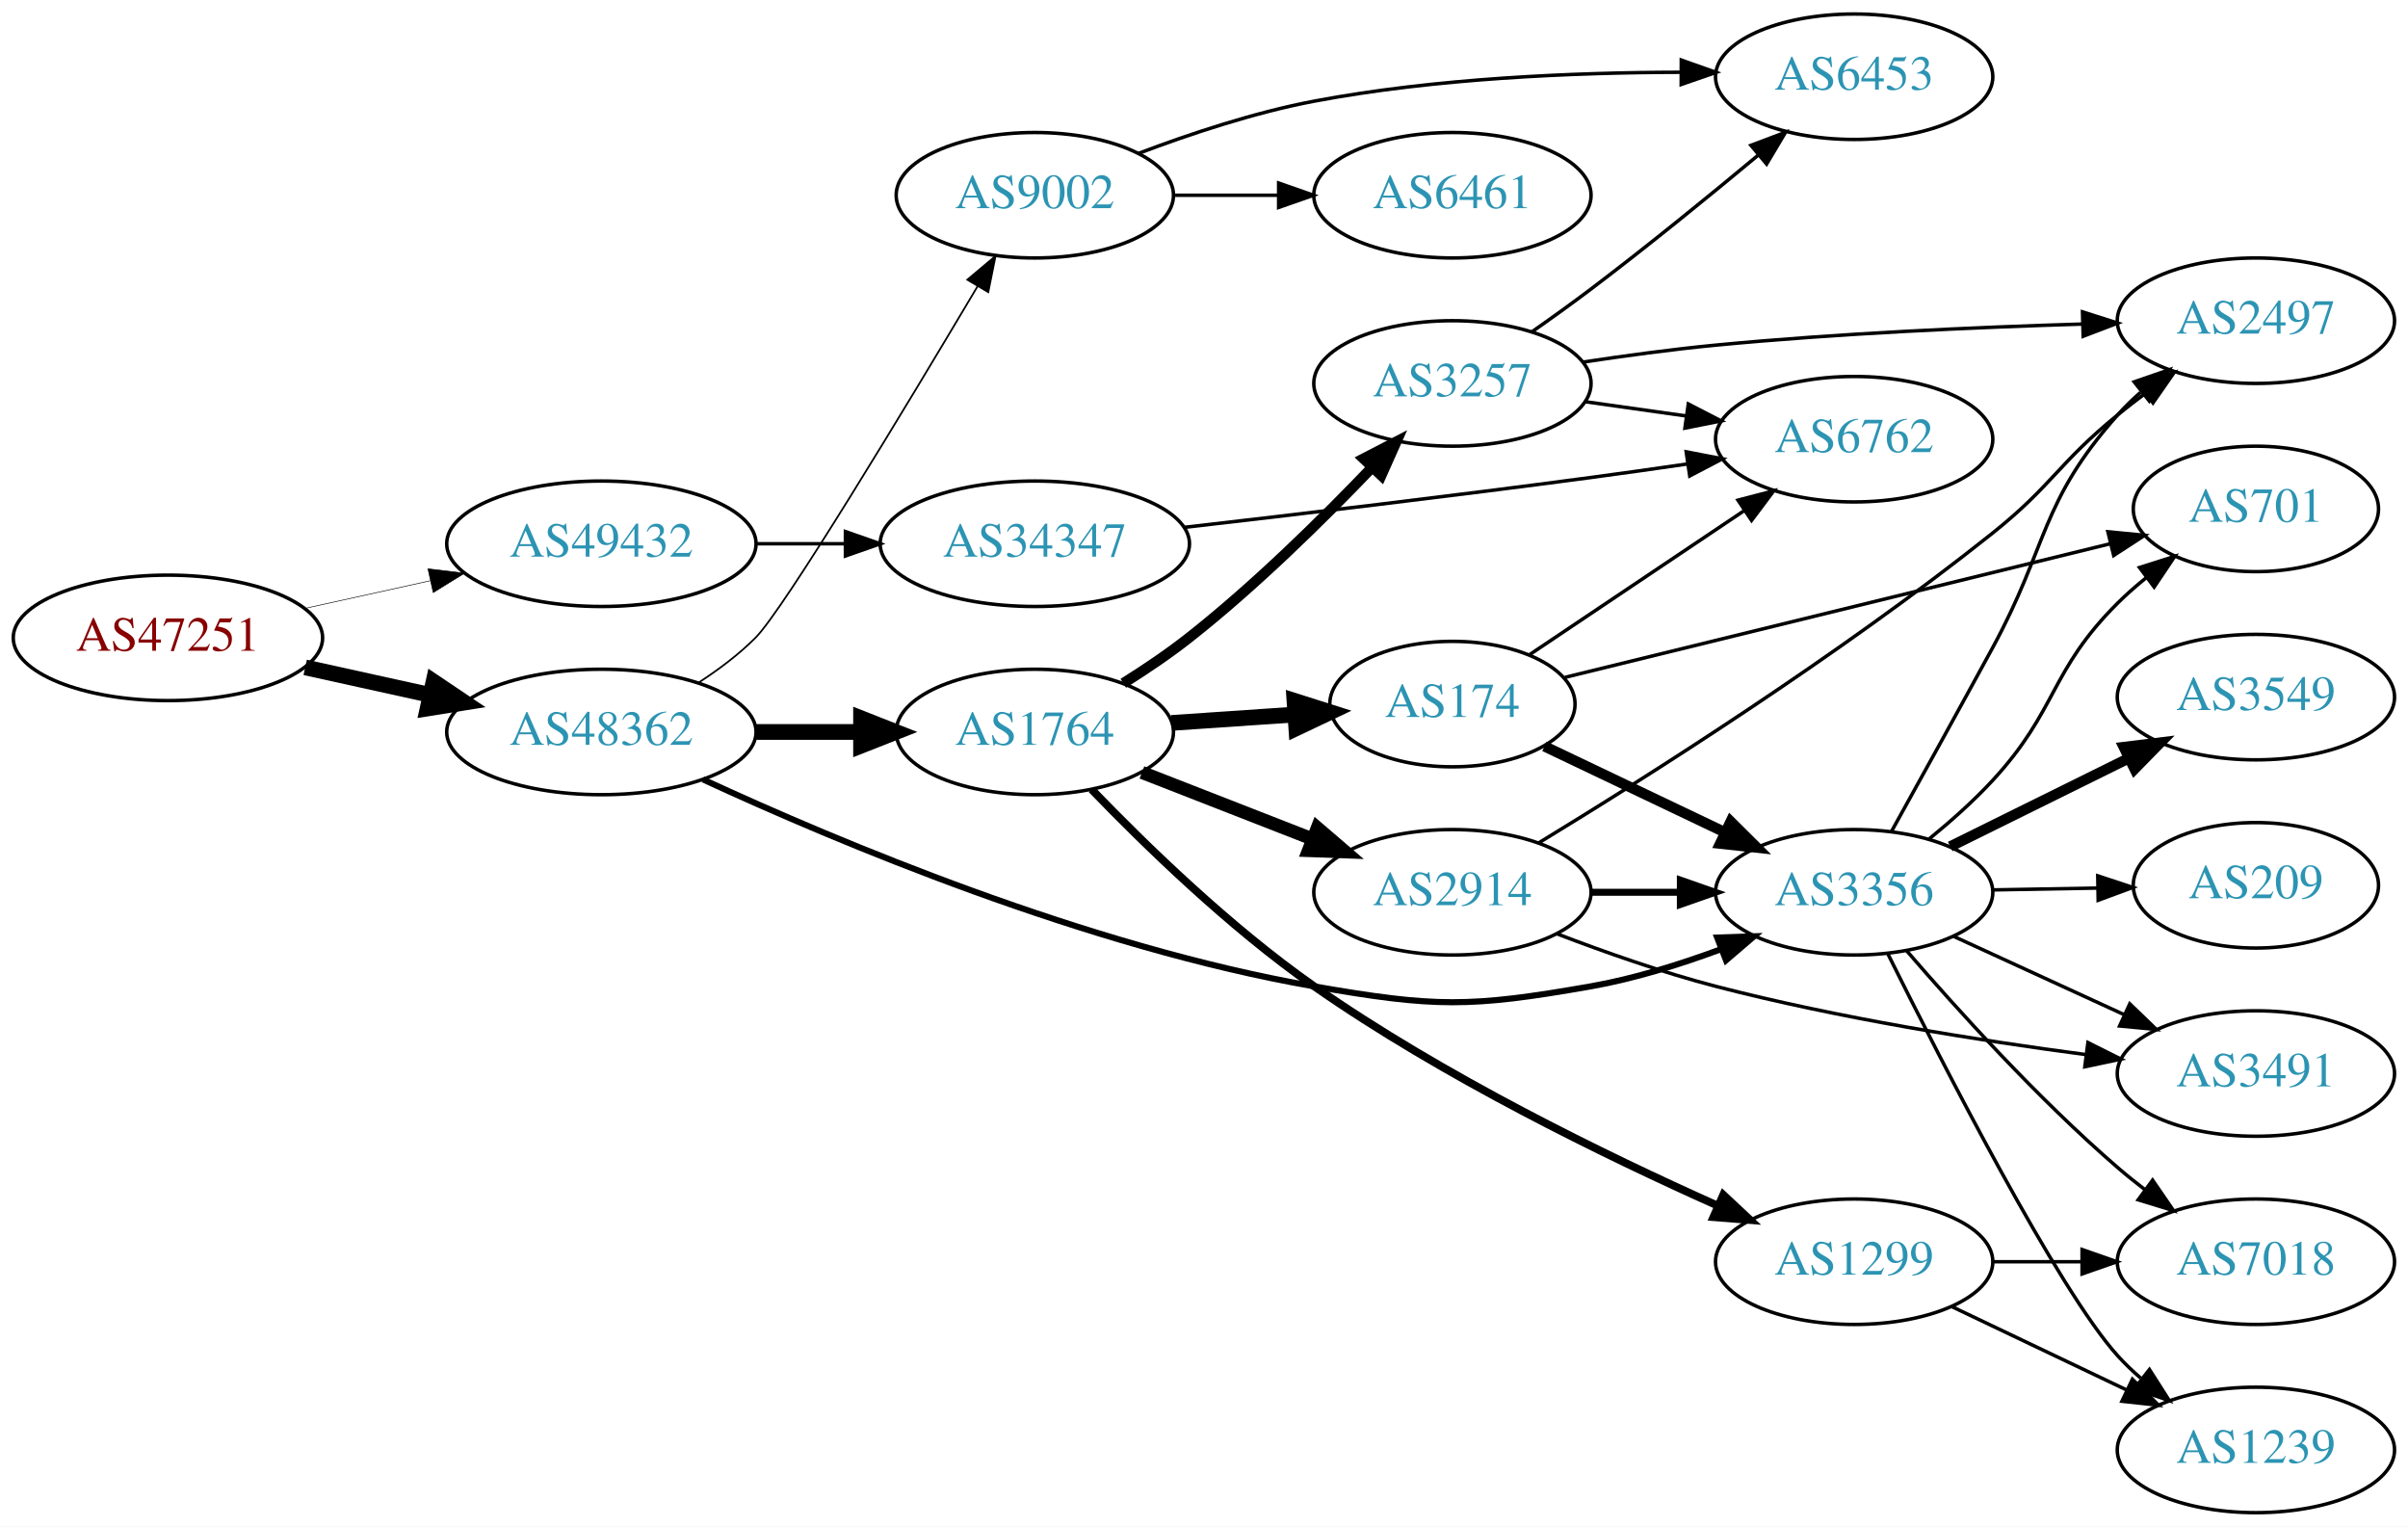
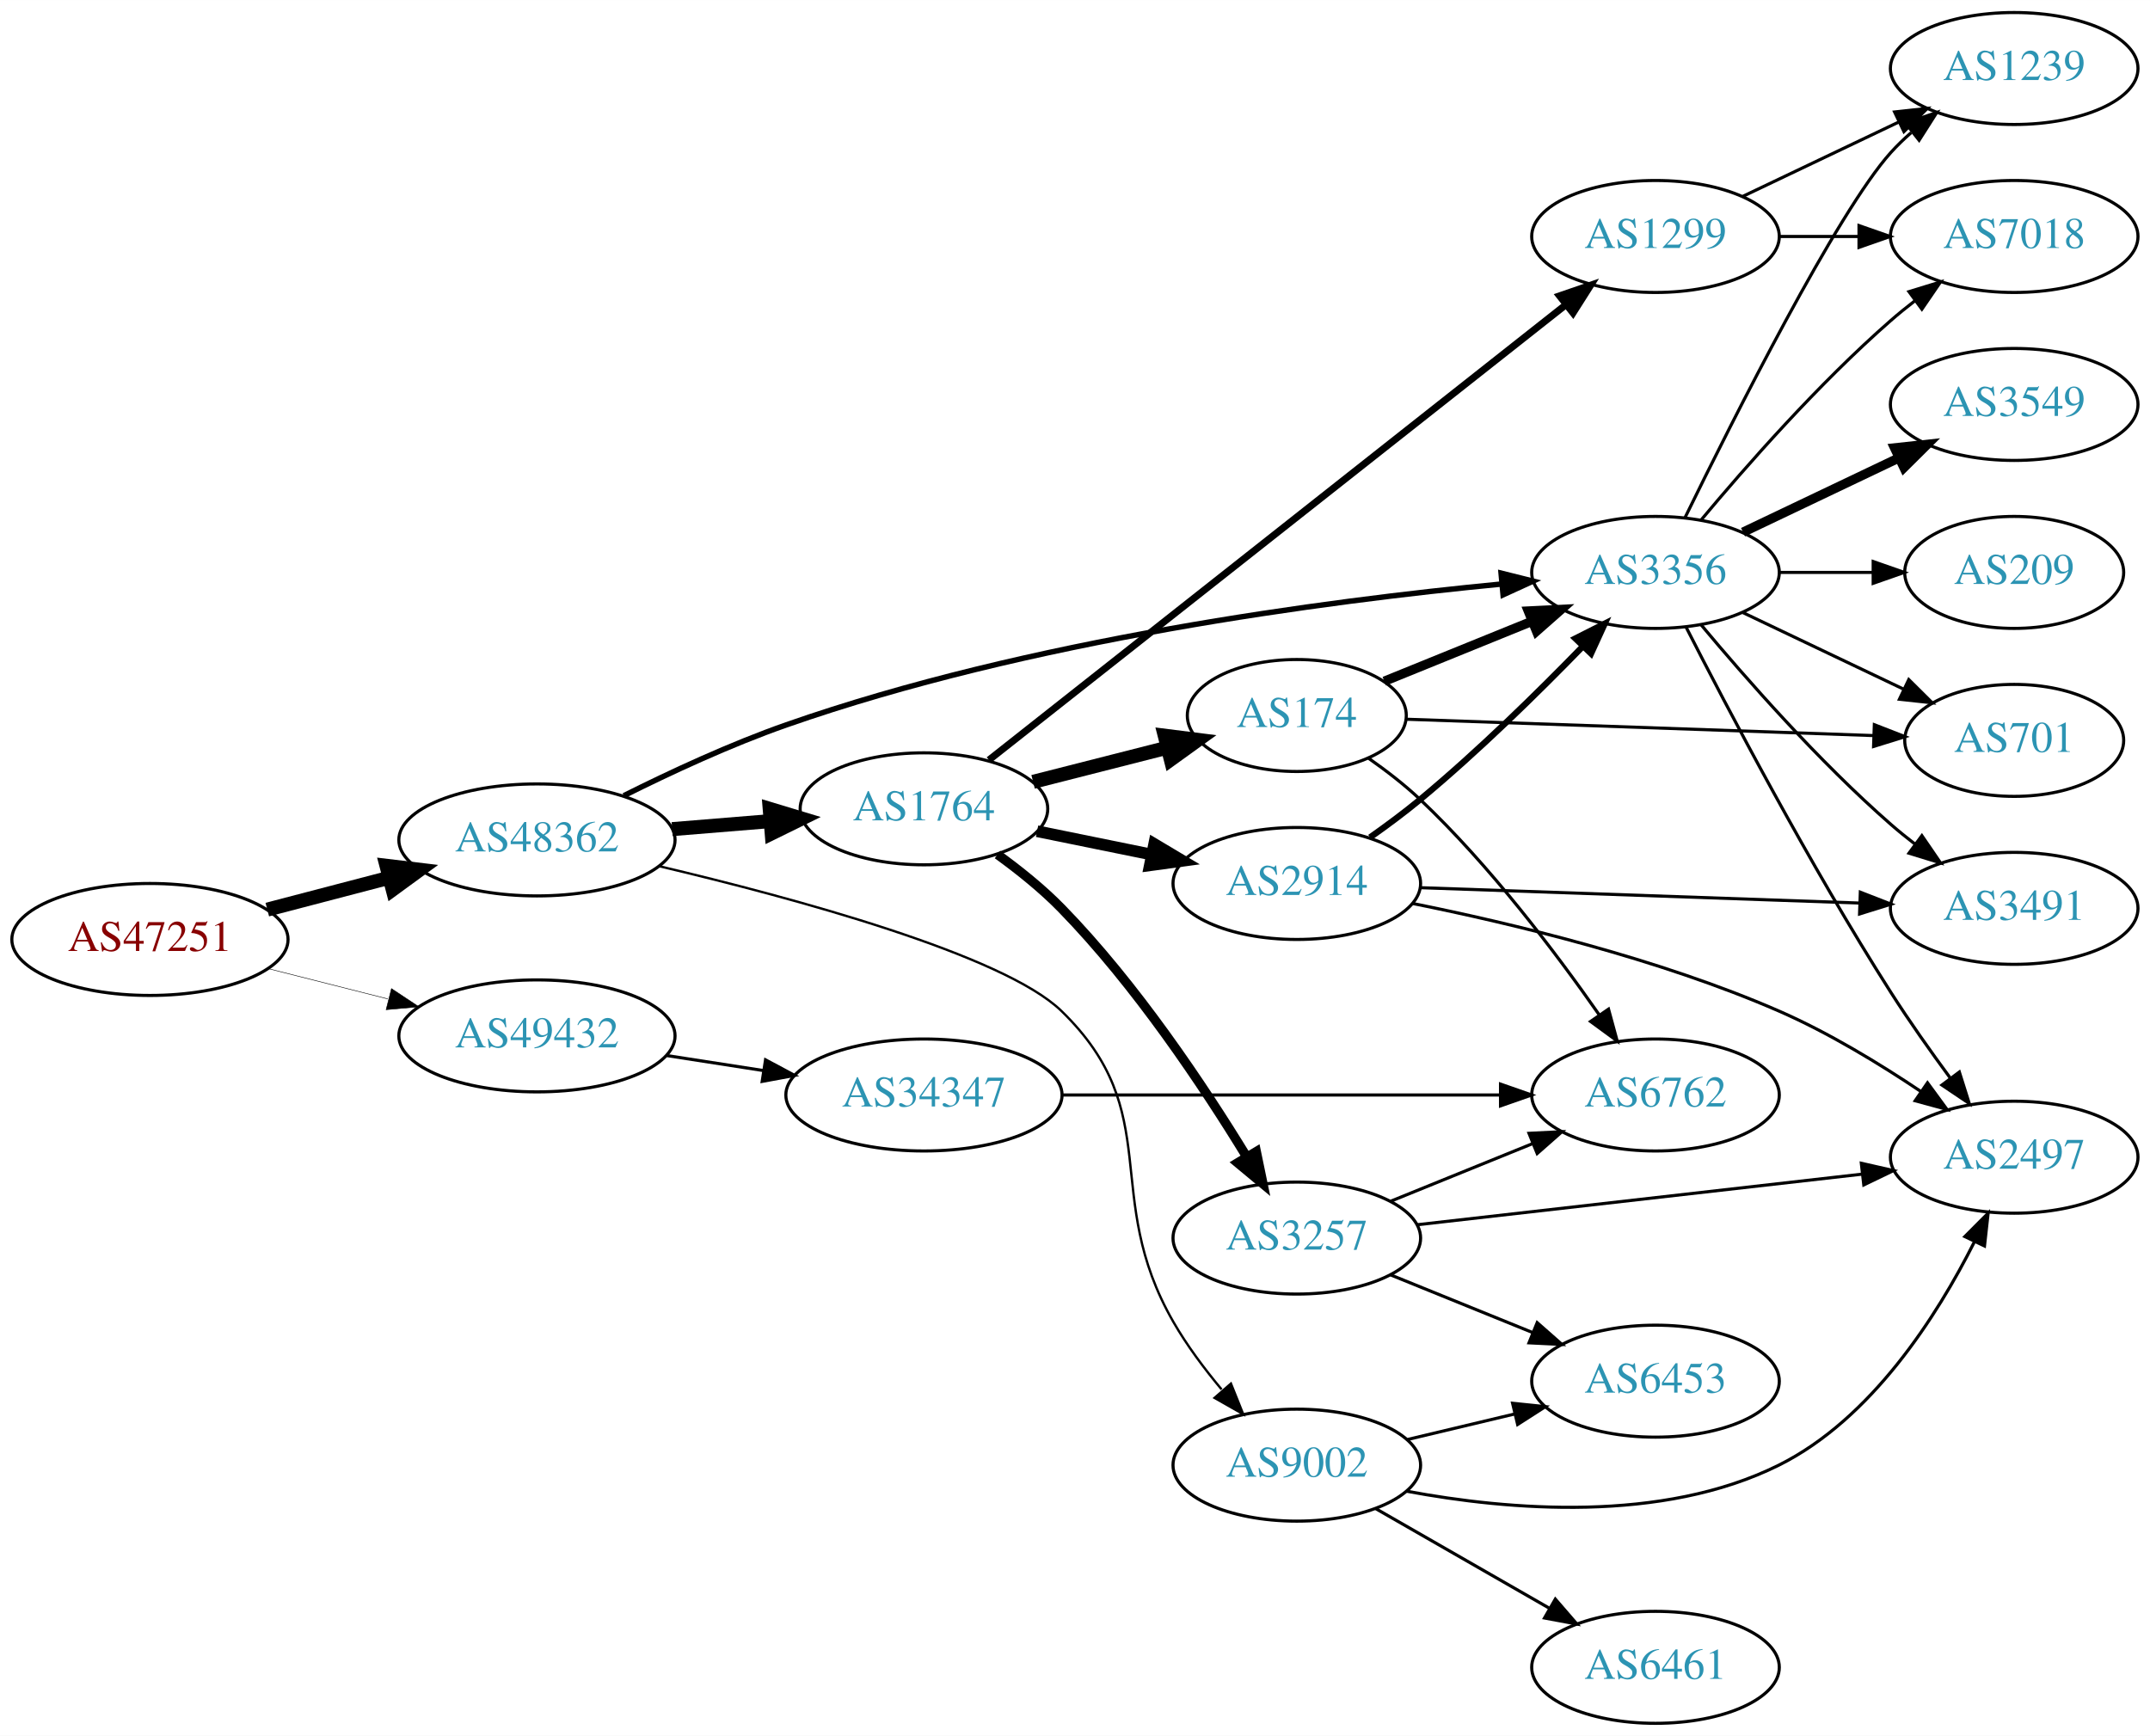
- <svg xmlns="http://www.w3.org/2000/svg" xmlns:xlink="http://www.w3.org/1999/xlink" width="691pt" height="438pt" viewBox="0.00 0.00 691.06 438.00">
-   <g id="graph0" class="graph" transform="scale(1 1) rotate(0) translate(4 434)">
-     <polygon fill="white" stroke="none" points="-4,4 -4,-434 687.055,-434 687.055,4 -4,4" />
+ <svg xmlns="http://www.w3.org/2000/svg" xmlns:xlink="http://www.w3.org/1999/xlink" width="691pt" height="558pt" viewBox="0.00 0.00 691.06 558.00">
+   <g id="graph0" class="graph" transform="scale(1 1) rotate(0) translate(4 554)">
+     <polygon fill="white" stroke="none" points="-4,4 -4,-554 687.055,-554 687.055,4 -4,4" />
    <g id="node1" class="node">
      <g id="a_node1">
        <a xlink:href="/asn/47251" xlink:title="AS47251 ~ VLBGIT Friesenecker e.U. [AT]">
-           <ellipse fill="#ffffff" stroke="black" cx="44.196" cy="-251" rx="44.393" ry="18" />
-           <text text-anchor="middle" x="44.196" y="-247.3" font-family="Times,serif" font-size="14.00" fill="#880000">AS47251</text>
+           <ellipse fill="#ffffff" stroke="black" cx="44.196" cy="-252" rx="44.393" ry="18" />
+           <text text-anchor="middle" x="44.196" y="-248.3" font-family="Times,serif" font-size="14.00" fill="#880000">AS47251</text>
        </a>
      </g>
    </g>
    <g id="node2" class="node">
      <g id="a_node2">
        <a xlink:href="/asn/48362" xlink:title="AS48362 ~ Stadtwerke Feldkirch [AT]">
-           <ellipse fill="#ffffff" stroke="black" cx="168.588" cy="-224" rx="44.393" ry="18" />
-           <text text-anchor="middle" x="168.588" y="-220.3" font-family="Times,serif" font-size="14.00" fill="#2c94b3">AS48362</text>
+           <ellipse fill="#ffffff" stroke="black" cx="168.588" cy="-284" rx="44.393" ry="18" />
+           <text text-anchor="middle" x="168.588" y="-280.3" font-family="Times,serif" font-size="14.00" fill="#2c94b3">AS48362</text>
        </a>
      </g>
    </g>
    <g id="edge1" class="edge">
-       <path fill="none" stroke="black" stroke-width="4.5" d="M83.586,-242.531C94.978,-240.018 107.6,-237.233 119.525,-234.603" />
-       <polygon fill="black" stroke="black" stroke-width="4.5" points="120.418,-238.438 129.335,-232.439 118.721,-230.748 120.418,-238.438" />
+       <path fill="none" stroke="black" stroke-width="4.5" d="M81.918,-261.601C94.262,-264.829 108.197,-268.472 121.186,-271.868" />
+       <polygon fill="black" stroke="black" stroke-width="4.5" points="120.222,-275.686 130.892,-274.406 122.214,-268.067 120.222,-275.686" />
    </g>
    <g id="node3" class="node">
      <g id="a_node3">
        <a xlink:href="/asn/49432" xlink:title="AS49432 ~ schallert.com e.U. [AT]">
-           <ellipse fill="#ffffff" stroke="black" cx="168.588" cy="-278" rx="44.393" ry="18" />
-           <text text-anchor="middle" x="168.588" y="-274.3" font-family="Times,serif" font-size="14.00" fill="#2c94b3">AS49432</text>
+           <ellipse fill="#ffffff" stroke="black" cx="168.588" cy="-221" rx="44.393" ry="18" />
+           <text text-anchor="middle" x="168.588" y="-217.3" font-family="Times,serif" font-size="14.00" fill="#2c94b3">AS49432</text>
        </a>
      </g>
    </g>
    <g id="edge2" class="edge">
-       <path fill="none" stroke="black" stroke-width="0.167" d="M83.586,-259.469C94.978,-261.982 107.6,-264.767 119.525,-267.397" />
-       <polygon fill="black" stroke="black" stroke-width="0.167" points="118.815,-270.825 129.335,-269.561 120.323,-263.989 118.815,-270.825" />
+       <path fill="none" stroke="black" stroke-width="0.161" d="M82.25,-242.615C94.353,-239.549 107.956,-236.104 120.685,-232.88" />
+       <polygon fill="black" stroke="black" stroke-width="0.161" points="121.826,-236.201 130.66,-230.353 120.107,-229.416 121.826,-236.201" />
    </g>
    <g id="node4" class="node">
      <g id="a_node4">
-         <a xlink:href="/asn/3356" xlink:title="AS3356 ~ Level 3 Parent, LLC [US]">
-           <ellipse fill="#ffffff" stroke="black" cx="528.116" cy="-178" rx="39.794" ry="18" />
-           <text text-anchor="middle" x="528.116" y="-174.3" font-family="Times,serif" font-size="14.00" fill="#2c94b3">AS3356</text>
+         <a xlink:href="/asn/1764" xlink:title="AS1764 ~ NEXTLAYER-AS [AT]">
+           <ellipse fill="#ffffff" stroke="black" cx="292.98" cy="-294" rx="39.794" ry="18" />
+           <text text-anchor="middle" x="292.98" y="-290.3" font-family="Times,serif" font-size="14.00" fill="#2c94b3">AS1764</text>
        </a>
      </g>
    </g>
    <g id="edge3" class="edge">
-       <path fill="none" stroke="black" stroke-width="1.75" d="M197.732,-210.385C236.256,-192.579 308.068,-162.32 373.176,-151 407.897,-144.963 417.757,-144.915 452.469,-151 464.983,-153.194 478.164,-157.309 489.909,-161.677" />
-       <polygon fill="black" stroke="black" stroke-width="1.75" points="488.803,-165.002 499.391,-165.369 491.343,-158.479 488.803,-165.002" />
+       <path fill="none" stroke="black" stroke-width="4.5" d="M212.052,-287.469C222.201,-288.299 233.111,-289.19 243.508,-290.04" />
+       <polygon fill="black" stroke="black" stroke-width="4.5" points="243.4,-293.981 253.687,-290.871 244.041,-286.132 243.4,-293.981" />
    </g>
    <g id="node5" class="node">
      <g id="a_node5">
-         <a xlink:href="/asn/1764" xlink:title="AS1764 ~ NEXTLAYER-AS [AT]">
-           <ellipse fill="#ffffff" stroke="black" cx="292.98" cy="-224" rx="39.794" ry="18" />
-           <text text-anchor="middle" x="292.98" y="-220.3" font-family="Times,serif" font-size="14.00" fill="#2c94b3">AS1764</text>
+         <a xlink:href="/asn/3356" xlink:title="AS3356 ~ Level 3 Parent, LLC [US]">
+           <ellipse fill="#ffffff" stroke="black" cx="528.116" cy="-370" rx="39.794" ry="18" />
+           <text text-anchor="middle" x="528.116" y="-366.3" font-family="Times,serif" font-size="14.00" fill="#2c94b3">AS3356</text>
        </a>
      </g>
    </g>
    <g id="edge4" class="edge">
-       <path fill="none" stroke="black" stroke-width="4.5" d="M213.084,-224C222.773,-224 233.11,-224 243.002,-224" />
-       <polygon fill="black" stroke="black" stroke-width="4.5" points="243.105,-227.938 253.105,-224 243.105,-220.063 243.105,-227.938" />
+       <path fill="none" stroke="black" stroke-width="1.75" d="M196.514,-298.225C211.579,-305.762 230.881,-314.73 248.784,-321 326.599,-348.251 422.183,-360.839 478.68,-366.272" />
+       <polygon fill="black" stroke="black" stroke-width="1.75" points="478.481,-369.769 488.761,-367.206 479.126,-362.799 478.481,-369.769" />
    </g>
    <g id="node6" class="node">
      <g id="a_node6">
        <a xlink:href="/asn/9002" xlink:title="AS9002 ~ RETN Limited [EU]">
-           <ellipse fill="#ffffff" stroke="black" cx="292.98" cy="-378" rx="39.794" ry="18" />
-           <text text-anchor="middle" x="292.98" y="-374.3" font-family="Times,serif" font-size="14.00" fill="#2c94b3">AS9002</text>
+           <ellipse fill="#ffffff" stroke="black" cx="412.823" cy="-83" rx="39.794" ry="18" />
+           <text text-anchor="middle" x="412.823" y="-79.3" font-family="Times,serif" font-size="14.00" fill="#2c94b3">AS9002</text>
        </a>
      </g>
    </g>
    <g id="edge5" class="edge">
-       <path fill="none" stroke="black" stroke-width="0.5" d="M196.578,-238.221C202.297,-241.933 208.034,-246.245 212.784,-251 220.939,-259.163 255.905,-317.141 276.55,-351.874" />
-       <polygon fill="black" stroke="black" stroke-width="0.5" points="273.6,-353.762 281.712,-360.577 279.621,-350.191 273.6,-353.762" />
+       <path fill="none" stroke="black" stroke-width="0.75" d="M207.685,-275.601C251.131,-265.335 318.566,-247.088 337.176,-229 371.05,-196.077 349.617,-169.942 373.176,-129 377.493,-121.499 383.07,-114.028 388.639,-107.356" />
+       <polygon fill="black" stroke="black" stroke-width="0.75" points="391.653,-109.226 395.591,-99.39 386.379,-104.623 391.653,-109.226" />
    </g>
    <g id="node21" class="node">
      <g id="a_node21">
        <a xlink:href="/asn/34347" xlink:title="AS34347 ~ HALLAG Kommunal GmbH [AT]">
-           <ellipse fill="#ffffff" stroke="black" cx="292.98" cy="-278" rx="44.393" ry="18" />
-           <text text-anchor="middle" x="292.98" y="-274.3" font-family="Times,serif" font-size="14.00" fill="#2c94b3">AS34347</text>
-         </a>
-       </g>
-     </g>
-     <g id="edge30" class="edge">
-       <path fill="none" stroke="black" d="M213.084,-278C221.29,-278 229.961,-278 238.434,-278" />
-       <polygon fill="black" stroke="black" points="238.625,-281.5 248.625,-278 238.625,-274.5 238.625,-281.5" />
+           <ellipse fill="#ffffff" stroke="black" cx="292.98" cy="-202" rx="44.393" ry="18" />
+           <text text-anchor="middle" x="292.98" y="-198.3" font-family="Times,serif" font-size="14.00" fill="#2c94b3">AS34347</text>
+         </a>
+       </g>
+     </g>
+     <g id="edge31" class="edge">
+       <path fill="none" stroke="black" d="M210.343,-214.673C220.252,-213.135 230.97,-211.471 241.277,-209.871" />
+       <polygon fill="black" stroke="black" points="242.059,-213.292 251.404,-208.299 240.985,-206.375 242.059,-213.292" />
    </g>
    <g id="node7" class="node">
      <g id="a_node7">
-         <a xlink:href="/asn/2497" xlink:title="AS2497 ~ Internet Initiative Japan Inc. [JP]">
-           <ellipse fill="#ffffff" stroke="black" cx="643.409" cy="-342" rx="39.794" ry="18" />
-           <text text-anchor="middle" x="643.409" y="-338.3" font-family="Times,serif" font-size="14.00" fill="#2c94b3">AS2497</text>
+         <a xlink:href="/asn/1299" xlink:title="AS1299 ~ Telia Carrier [EU]">
+           <ellipse fill="#ffffff" stroke="black" cx="528.116" cy="-478" rx="39.794" ry="18" />
+           <text text-anchor="middle" x="528.116" y="-474.3" font-family="Times,serif" font-size="14.00" fill="#2c94b3">AS1299</text>
        </a>
      </g>
    </g>
    <g id="edge6" class="edge">
-       <path fill="none" stroke="black" d="M538.86,-195.518C546.708,-209.659 558.001,-230.08 567.762,-248 583.932,-277.686 581.295,-289.743 603.762,-315 605.751,-317.236 607.961,-319.384 610.286,-321.423" />
-       <polygon fill="black" stroke="black" points="608.478,-324.455 618.493,-327.91 612.819,-318.964 608.478,-324.455" />
+       <path fill="none" stroke="black" stroke-width="2.25" d="M313.857,-309.688C355.408,-342.482 451.549,-418.359 499.244,-456.003" />
+       <polygon fill="black" stroke="black" stroke-width="2.25" points="497.271,-458.904 507.289,-462.352 501.608,-453.409 497.271,-458.904" />
    </g>
    <g id="node8" class="node">
      <g id="a_node8">
-         <a xlink:href="/asn/7018" xlink:title="AS7018 ~ ATT-INTERNET4 [US]">
-           <ellipse fill="#ffffff" stroke="black" cx="643.409" cy="-72" rx="39.794" ry="18" />
-           <text text-anchor="middle" x="643.409" y="-68.3" font-family="Times,serif" font-size="14.00" fill="#2c94b3">AS7018</text>
+         <a xlink:href="/asn/174" xlink:title="AS174 ~ Cogent Communications [US]">
+           <ellipse fill="#ffffff" stroke="black" cx="412.823" cy="-324" rx="35.194" ry="18" />
+           <text text-anchor="middle" x="412.823" y="-320.3" font-family="Times,serif" font-size="14.00" fill="#2c94b3">AS174</text>
        </a>
      </g>
    </g>
    <g id="edge7" class="edge">
-       <path fill="none" stroke="black" d="M543.09,-161.323C557.458,-144.649 580.901,-118.72 603.762,-99 606.241,-96.862 608.889,-94.732 611.593,-92.661" />
-       <polygon fill="black" stroke="black" points="613.763,-95.41 619.756,-86.673 609.623,-89.766 613.763,-95.41" />
+       <path fill="none" stroke="black" stroke-width="4.5" d="M328.065,-302.677C341.521,-306.103 357.092,-310.067 371.132,-313.641" />
+       <polygon fill="black" stroke="black" stroke-width="4.5" points="370.37,-317.51 381.032,-316.161 372.312,-309.878 370.37,-317.51" />
    </g>
    <g id="node9" class="node">
      <g id="a_node9">
-         <a xlink:href="/asn/701" xlink:title="AS701 ~ UUNET [US]">
-           <ellipse fill="#ffffff" stroke="black" cx="643.409" cy="-288" rx="35.194" ry="18" />
-           <text text-anchor="middle" x="643.409" y="-284.3" font-family="Times,serif" font-size="14.00" fill="#2c94b3">AS701</text>
+         <a xlink:href="/asn/2914" xlink:title="AS2914 ~ NTT America, Inc. [US]">
+           <ellipse fill="#ffffff" stroke="black" cx="412.823" cy="-270" rx="39.794" ry="18" />
+           <text text-anchor="middle" x="412.823" y="-266.3" font-family="Times,serif" font-size="14.00" fill="#2c94b3">AS2914</text>
        </a>
      </g>
    </g>
    <g id="edge8" class="edge">
-       <path fill="none" stroke="black" d="M549.673,-193.332C555.795,-198.333 562.318,-204.119 567.762,-210 586.612,-230.359 584.096,-241.429 603.762,-261 606.275,-263.501 609.044,-265.928 611.91,-268.235" />
-       <polygon fill="black" stroke="black" points="610.012,-271.187 620.114,-274.381 614.209,-265.584 610.012,-271.187" />
+       <path fill="none" stroke="black" stroke-width="3.75" d="M329.337,-286.799C340.883,-284.448 353.875,-281.802 366.073,-279.317" />
+       <polygon fill="black" stroke="black" stroke-width="3.75" points="366.984,-282.704 376.084,-277.279 365.587,-275.845 366.984,-282.704" />
    </g>
    <g id="node10" class="node">
      <g id="a_node10">
-         <a xlink:href="/asn/209" xlink:title="AS209 ~ CenturyLink Communications, LLC [US]">
-           <ellipse fill="#ffffff" stroke="black" cx="643.409" cy="-180" rx="35.194" ry="18" />
-           <text text-anchor="middle" x="643.409" y="-176.3" font-family="Times,serif" font-size="14.00" fill="#2c94b3">AS209</text>
+         <a xlink:href="/asn/3257" xlink:title="AS3257 ~ GTT [DE]">
+           <ellipse fill="#ffffff" stroke="black" cx="412.823" cy="-156" rx="39.794" ry="18" />
+           <text text-anchor="middle" x="412.823" y="-152.3" font-family="Times,serif" font-size="14.00" fill="#2c94b3">AS3257</text>
        </a>
      </g>
    </g>
    <g id="edge9" class="edge">
-       <path fill="none" stroke="black" d="M567.788,-178.683C577.493,-178.854 587.984,-179.039 597.947,-179.215" />
-       <polygon fill="black" stroke="black" points="598.023,-182.717 608.083,-179.394 598.147,-175.718 598.023,-182.717" />
+       <path fill="none" stroke="black" stroke-width="3" d="M316.619,-279.317C323.596,-274.259 331.048,-268.278 337.176,-262 361.084,-237.511 382.925,-204.718 396.721,-182.125" />
+       <polygon fill="black" stroke="black" stroke-width="3" points="399.803,-183.791 401.949,-173.416 393.801,-180.188 399.803,-183.791" />
    </g>
    <g id="node11" class="node">
      <g id="a_node11">
-         <a xlink:href="/asn/3491" xlink:title="AS3491 ~ PCCW Global, Inc. [US]">
-           <ellipse fill="#ffffff" stroke="black" cx="643.409" cy="-126" rx="39.794" ry="18" />
-           <text text-anchor="middle" x="643.409" y="-122.3" font-family="Times,serif" font-size="14.00" fill="#2c94b3">AS3491</text>
+         <a xlink:href="/asn/3549" xlink:title="AS3549 ~ Level 3 Parent, LLC [US]">
+           <ellipse fill="#ffffff" stroke="black" cx="643.409" cy="-424" rx="39.794" ry="18" />
+           <text text-anchor="middle" x="643.409" y="-420.3" font-family="Times,serif" font-size="14.00" fill="#2c94b3">AS3549</text>
        </a>
      </g>
    </g>
    <g id="edge10" class="edge">
-       <path fill="none" stroke="black" d="M556.541,-165.412C571.322,-158.628 589.757,-150.166 605.753,-142.824" />
-       <polygon fill="black" stroke="black" points="607.215,-146.005 614.844,-138.652 604.295,-139.643 607.215,-146.005" />
+       <path fill="none" stroke="black" stroke-width="3" d="M556.252,-382.934C571.246,-390.081 590.067,-399.052 606.291,-406.785" />
+       <polygon fill="black" stroke="black" stroke-width="3" points="604.961,-410.028 615.494,-411.171 607.973,-403.709 604.961,-410.028" />
    </g>
    <g id="node12" class="node">
      <g id="a_node12">
-         <a xlink:href="/asn/3549" xlink:title="AS3549 ~ Level 3 Parent, LLC [US]">
-           <ellipse fill="#ffffff" stroke="black" cx="643.409" cy="-234" rx="39.794" ry="18" />
-           <text text-anchor="middle" x="643.409" y="-230.3" font-family="Times,serif" font-size="14.00" fill="#2c94b3">AS3549</text>
+         <a xlink:href="/asn/1239" xlink:title="AS1239 ~ Sprint [US]">
+           <ellipse fill="#ffffff" stroke="black" cx="643.409" cy="-532" rx="39.794" ry="18" />
+           <text text-anchor="middle" x="643.409" y="-528.3" font-family="Times,serif" font-size="14.00" fill="#2c94b3">AS1239</text>
        </a>
      </g>
    </g>
    <g id="edge11" class="edge">
-       <path fill="none" stroke="black" stroke-width="3" d="M555.678,-191.13C570.877,-198.642 590.146,-208.167 606.66,-216.33" />
-       <polygon fill="black" stroke="black" stroke-width="3" points="605.498,-219.659 616.013,-220.953 608.599,-213.384 605.498,-219.659" />
+       <path fill="none" stroke="black" d="M537.554,-387.511C553.172,-419.509 586.559,-485.893 603.762,-505 605.765,-507.224 607.984,-509.363 610.316,-511.397" />
+       <polygon fill="black" stroke="black" points="608.514,-514.433 618.535,-517.873 612.847,-508.935 608.514,-514.433" />
    </g>
    <g id="node13" class="node">
      <g id="a_node13">
-         <a xlink:href="/asn/1239" xlink:title="AS1239 ~ Sprint [US]">
-           <ellipse fill="#ffffff" stroke="black" cx="643.409" cy="-18" rx="39.794" ry="18" />
-           <text text-anchor="middle" x="643.409" y="-14.3" font-family="Times,serif" font-size="14.00" fill="#2c94b3">AS1239</text>
+         <a xlink:href="/asn/701" xlink:title="AS701 ~ UUNET [US]">
+           <ellipse fill="#ffffff" stroke="black" cx="643.409" cy="-316" rx="35.194" ry="18" />
+           <text text-anchor="middle" x="643.409" y="-312.3" font-family="Times,serif" font-size="14.00" fill="#2c94b3">AS701</text>
        </a>
      </g>
    </g>
    <g id="edge12" class="edge">
-       <path fill="none" stroke="black" d="M537.702,-160.504C553.414,-128.89 586.738,-63.787 603.762,-45 605.772,-42.782 607.996,-40.648 610.332,-38.617" />
-       <polygon fill="black" stroke="black" points="612.861,-41.08 618.557,-32.147 608.533,-35.578 612.861,-41.08" />
+       <path fill="none" stroke="black" d="M556.252,-357.066C571.684,-349.71 591.17,-340.423 607.705,-332.541" />
+       <polygon fill="black" stroke="black" points="609.525,-335.551 617.047,-328.089 606.514,-329.232 609.525,-335.551" />
    </g>
    <g id="node14" class="node">
      <g id="a_node14">
-         <a xlink:href="/asn/3257" xlink:title="AS3257 ~ GTT [DE]">
-           <ellipse fill="#ffffff" stroke="black" cx="412.823" cy="-324" rx="39.794" ry="18" />
-           <text text-anchor="middle" x="412.823" y="-320.3" font-family="Times,serif" font-size="14.00" fill="#2c94b3">AS3257</text>
+         <a xlink:href="/asn/3491" xlink:title="AS3491 ~ PCCW Global, Inc. [US]">
+           <ellipse fill="#ffffff" stroke="black" cx="643.409" cy="-262" rx="39.794" ry="18" />
+           <text text-anchor="middle" x="643.409" y="-258.3" font-family="Times,serif" font-size="14.00" fill="#2c94b3">AS3491</text>
        </a>
      </g>
    </g>
    <g id="edge13" class="edge">
-       <path fill="none" stroke="black" stroke-width="3" d="M318.369,-237.967C324.679,-241.922 331.337,-246.408 337.176,-251 356.104,-265.886 375.488,-284.98 389.759,-299.906" />
-       <polygon fill="black" stroke="black" stroke-width="3" points="387.316,-302.418 396.726,-307.288 392.407,-297.613 387.316,-302.418" />
+       <path fill="none" stroke="black" d="M542.746,-353.183C557.029,-336.071 580.575,-309.255 603.762,-289 606.228,-286.846 608.867,-284.706 611.564,-282.628" />
+       <polygon fill="black" stroke="black" points="613.737,-285.375 619.718,-276.63 609.589,-279.736 613.737,-285.375" />
    </g>
    <g id="node15" class="node">
      <g id="a_node15">
-         <a xlink:href="/asn/2914" xlink:title="AS2914 ~ NTT America, Inc. [US]">
-           <ellipse fill="#ffffff" stroke="black" cx="412.823" cy="-178" rx="39.794" ry="18" />
-           <text text-anchor="middle" x="412.823" y="-174.3" font-family="Times,serif" font-size="14.00" fill="#2c94b3">AS2914</text>
+         <a xlink:href="/asn/7018" xlink:title="AS7018 ~ AT&amp;T Services, Inc. [US]">
+           <ellipse fill="#ffffff" stroke="black" cx="643.409" cy="-478" rx="39.794" ry="18" />
+           <text text-anchor="middle" x="643.409" y="-474.3" font-family="Times,serif" font-size="14.00" fill="#2c94b3">AS7018</text>
        </a>
      </g>
    </g>
    <g id="edge14" class="edge">
-       <path fill="none" stroke="black" stroke-width="3.75" d="M323.717,-212.392C338.511,-206.618 356.588,-199.561 372.51,-193.346" />
-       <polygon fill="black" stroke="black" stroke-width="3.75" points="374.053,-196.501 382.096,-189.604 371.508,-189.98 374.053,-196.501" />
+       <path fill="none" stroke="black" d="M542.746,-386.817C557.029,-403.929 580.575,-430.745 603.762,-451 606.228,-453.154 608.867,-455.294 611.564,-457.372" />
+       <polygon fill="black" stroke="black" points="609.589,-460.264 619.718,-463.37 613.737,-454.625 609.589,-460.264" />
    </g>
    <g id="node16" class="node">
      <g id="a_node16">
-         <a xlink:href="/asn/174" xlink:title="AS174 ~ Cogent Communications [US]">
-           <ellipse fill="#ffffff" stroke="black" cx="412.823" cy="-232" rx="35.194" ry="18" />
-           <text text-anchor="middle" x="412.823" y="-228.3" font-family="Times,serif" font-size="14.00" fill="#2c94b3">AS174</text>
+         <a xlink:href="/asn/2497" xlink:title="AS2497 ~ Internet Initiative Japan Inc. [JP]">
+           <ellipse fill="#ffffff" stroke="black" cx="643.409" cy="-182" rx="39.794" ry="18" />
+           <text text-anchor="middle" x="643.409" y="-178.3" font-family="Times,serif" font-size="14.00" fill="#2c94b3">AS2497</text>
        </a>
      </g>
    </g>
    <g id="edge15" class="edge">
-       <path fill="none" stroke="black" stroke-width="4.5" d="M332.24,-226.597C343.572,-227.367 356.071,-228.215 367.739,-229.007" />
-       <polygon fill="black" stroke="black" stroke-width="4.5" points="367.486,-232.937 377.729,-229.685 368.019,-225.08 367.486,-232.937" />
+       <path fill="none" stroke="black" d="M537.873,-352.553C551.178,-326.436 577.703,-275.875 603.762,-235 609.639,-225.782 616.543,-216.024 622.878,-207.428" />
+       <polygon fill="black" stroke="black" points="625.782,-209.388 628.963,-199.282 620.174,-205.199 625.782,-209.388" />
    </g>
    <g id="node17" class="node">
      <g id="a_node17">
-         <a xlink:href="/asn/1299" xlink:title="AS1299 ~ Telia Carrier [EU]">
-           <ellipse fill="#ffffff" stroke="black" cx="528.116" cy="-72" rx="39.794" ry="18" />
-           <text text-anchor="middle" x="528.116" y="-68.3" font-family="Times,serif" font-size="14.00" fill="#2c94b3">AS1299</text>
+         <a xlink:href="/asn/209" xlink:title="AS209 ~ CenturyLink Communications, LLC [US]">
+           <ellipse fill="#ffffff" stroke="black" cx="643.409" cy="-370" rx="35.194" ry="18" />
+           <text text-anchor="middle" x="643.409" y="-366.3" font-family="Times,serif" font-size="14.00" fill="#2c94b3">AS209</text>
        </a>
      </g>
    </g>
    <g id="edge16" class="edge">
-       <path fill="none" stroke="black" stroke-width="2.25" d="M309.261,-207.532C324.461,-191.755 348.95,-167.911 373.176,-151 410.12,-125.211 456.615,-102.523 488.788,-88.155" />
-       <polygon fill="black" stroke="black" stroke-width="2.25" points="490.548,-91.205 498.287,-83.969 487.725,-84.799 490.548,-91.205" />
+       <path fill="none" stroke="black" d="M567.788,-370C577.493,-370 587.984,-370 597.947,-370" />
+       <polygon fill="black" stroke="black" points="598.083,-373.5 608.083,-370 598.083,-366.5 598.083,-373.5" />
+     </g>
+     <g id="edge30" class="edge">
+       <path fill="none" stroke="black" d="M448.234,-74.603C480.818,-68.524 530.209,-64.283 567.762,-83 597.564,-97.853 618.605,-130.903 630.592,-154.735" />
+       <polygon fill="black" stroke="black" points="627.55,-156.486 635.03,-163.99 633.861,-153.459 627.55,-156.486" />
    </g>
    <g id="node19" class="node">
      <g id="a_node19">
        <a xlink:href="/asn/6453" xlink:title="AS6453 ~ TATA COMMUNICATIONS (AMERICA) INC [US]">
-           <ellipse fill="#ffffff" stroke="black" cx="528.116" cy="-412" rx="39.794" ry="18" />
-           <text text-anchor="middle" x="528.116" y="-408.3" font-family="Times,serif" font-size="14.00" fill="#2c94b3">AS6453</text>
-         </a>
-       </g>
-     </g>
-     <g id="edge21" class="edge">
-       <path fill="none" stroke="black" d="M322.784,-390.02C337.577,-395.624 356.049,-401.759 373.176,-405 407.86,-411.563 447.684,-413.22 478.137,-413.285" />
-       <polygon fill="black" stroke="black" points="478.506,-416.784 488.493,-413.247 478.481,-409.784 478.506,-416.784" />
+           <ellipse fill="#ffffff" stroke="black" cx="528.116" cy="-110" rx="39.794" ry="18" />
+           <text text-anchor="middle" x="528.116" y="-106.3" font-family="Times,serif" font-size="14.00" fill="#2c94b3">AS6453</text>
+         </a>
+       </g>
+     </g>
+     <g id="edge28" class="edge">
+       <path fill="none" stroke="black" d="M448.43,-91.248C459.301,-93.838 471.456,-96.735 482.898,-99.462" />
+       <polygon fill="black" stroke="black" points="482.182,-102.889 492.721,-101.803 483.804,-96.08 482.182,-102.889" />
    </g>
    <g id="node20" class="node">
      <g id="a_node20">
        <a xlink:href="/asn/6461" xlink:title="AS6461 ~ Zayo Bandwidth [US]">
-           <ellipse fill="#ffffff" stroke="black" cx="412.823" cy="-378" rx="39.794" ry="18" />
-           <text text-anchor="middle" x="412.823" y="-374.3" font-family="Times,serif" font-size="14.00" fill="#2c94b3">AS6461</text>
-         </a>
-       </g>
-     </g>
-     <g id="edge20" class="edge">
-       <path fill="none" stroke="black" d="M332.893,-378C342.446,-378 352.796,-378 362.759,-378" />
-       <polygon fill="black" stroke="black" points="362.951,-381.5 372.951,-378 362.951,-374.5 362.951,-381.5" />
-     </g>
-     <g id="edge19" class="edge">
-       <path fill="none" stroke="black" d="M450.182,-330.109C462.325,-331.948 475.952,-333.796 488.469,-335 523.487,-338.368 563.147,-340.123 593.44,-341.033" />
-       <polygon fill="black" stroke="black" points="593.648,-344.54 603.742,-341.321 593.843,-337.543 593.648,-344.54" />
+           <ellipse fill="#ffffff" stroke="black" cx="528.116" cy="-18" rx="39.794" ry="18" />
+           <text text-anchor="middle" x="528.116" y="-14.3" font-family="Times,serif" font-size="14.00" fill="#2c94b3">AS6461</text>
+         </a>
+       </g>
+     </g>
+     <g id="edge29" class="edge">
+       <path fill="none" stroke="black" d="M438.127,-69.056C454.405,-59.717 476.041,-47.303 493.904,-37.055" />
+       <polygon fill="black" stroke="black" points="495.92,-39.933 502.852,-31.921 492.436,-33.862 495.92,-39.933" />
+     </g>
+     <g id="edge23" class="edge">
+       <path fill="none" stroke="black" d="M556.252,-490.934C571.246,-498.081 590.067,-507.052 606.291,-514.785" />
+       <polygon fill="black" stroke="black" points="604.961,-518.028 615.494,-519.171 607.973,-511.709 604.961,-518.028" />
+     </g>
+     <g id="edge24" class="edge">
+       <path fill="none" stroke="black" d="M567.788,-478C575.991,-478 584.755,-478 593.287,-478" />
+       <polygon fill="black" stroke="black" points="593.526,-481.5 603.526,-478 593.526,-474.5 593.526,-481.5" />
+     </g>
+     <g id="edge18" class="edge">
+       <path fill="none" stroke="black" stroke-width="3" d="M440.959,-335.018C455.163,-340.785 472.8,-347.946 488.41,-354.285" />
+       <polygon fill="black" stroke="black" stroke-width="3" points="487.237,-357.586 497.819,-358.105 489.871,-351.1 487.237,-357.586" />
+     </g>
+     <g id="edge17" class="edge">
+       <path fill="none" stroke="black" d="M448.045,-322.802C488.055,-321.402 554.373,-319.081 598.236,-317.546" />
+       <polygon fill="black" stroke="black" points="598.456,-321.041 608.327,-317.193 598.211,-314.045 598.456,-321.041" />
    </g>
    <g id="node18" class="node">
      <g id="a_node18">
        <a xlink:href="/asn/6762" xlink:title="AS6762 ~ TELECOM ITALIA SPARKLE S.p.A. [IT]">
-           <ellipse fill="#ffffff" stroke="black" cx="528.116" cy="-308" rx="39.794" ry="18" />
-           <text text-anchor="middle" x="528.116" y="-304.3" font-family="Times,serif" font-size="14.00" fill="#2c94b3">AS6762</text>
-         </a>
-       </g>
-     </g>
-     <g id="edge17" class="edge">
-       <path fill="none" stroke="black" d="M450.919,-318.761C460.211,-317.449 470.303,-316.024 480.01,-314.653" />
-       <polygon fill="black" stroke="black" points="480.524,-318.115 489.936,-313.251 479.545,-311.184 480.524,-318.115" />
-     </g>
-     <g id="edge18" class="edge">
-       <path fill="none" stroke="black" d="M435.695,-338.854C441.227,-342.727 447.116,-346.952 452.469,-351 468.761,-363.32 486.485,-377.758 500.573,-389.494" />
-       <polygon fill="black" stroke="black" points="498.495,-392.318 508.409,-396.055 502.989,-386.951 498.495,-392.318" />
+           <ellipse fill="#ffffff" stroke="black" cx="528.116" cy="-202" rx="39.794" ry="18" />
+           <text text-anchor="middle" x="528.116" y="-198.3" font-family="Times,serif" font-size="14.00" fill="#2c94b3">AS6762</text>
+         </a>
+       </g>
+     </g>
+     <g id="edge19" class="edge">
+       <path fill="none" stroke="black" d="M435.951,-310.209C441.595,-306.254 447.473,-301.723 452.469,-297 474.776,-275.913 495.973,-247.89 510.039,-227.752" />
+       <polygon fill="black" stroke="black" points="513.015,-229.601 515.796,-219.378 507.247,-225.636 513.015,-229.601" />
+     </g>
+     <g id="edge21" class="edge">
+       <path fill="none" stroke="black" stroke-width="2" d="M436.357,-284.813C441.763,-288.618 447.428,-292.822 452.469,-297 471.01,-312.365 490.409,-331.441 504.783,-346.239" />
+       <polygon fill="black" stroke="black" stroke-width="2" points="502.356,-348.764 511.811,-353.545 507.401,-343.912 502.356,-348.764" />
+     </g>
+     <g id="edge22" class="edge">
+       <path fill="none" stroke="black" d="M452.599,-268.643C491.549,-267.28 551.679,-265.175 593.796,-263.701" />
+       <polygon fill="black" stroke="black" points="593.953,-267.198 603.824,-263.35 593.708,-260.202 593.953,-267.198" />
+     </g>
+     <g id="edge20" class="edge">
+       <path fill="none" stroke="black" d="M450.005,-263.579C481.872,-257.178 529.099,-245.855 567.762,-229 583.654,-222.072 600.088,-212.081 613.476,-203.09" />
+       <polygon fill="black" stroke="black" points="615.541,-205.918 621.799,-197.369 611.575,-200.15 615.541,-205.918" />
    </g>
    <g id="edge25" class="edge">
-       <path fill="none" stroke="black" stroke-width="2" d="M452.495,-178C460.698,-178 469.462,-178 477.994,-178" />
-       <polygon fill="black" stroke="black" stroke-width="2" points="478.233,-181.5 488.233,-178 478.233,-174.5 478.233,-181.5" />
+       <path fill="none" stroke="black" d="M451.569,-160.293C490.696,-164.744 551.975,-171.714 594.494,-176.55" />
+       <polygon fill="black" stroke="black" points="594.275,-180.048 604.606,-177.7 595.066,-173.092 594.275,-180.048" />
+     </g>
+     <g id="edge27" class="edge">
+       <path fill="none" stroke="black" d="M442.999,-167.846C456.874,-173.48 473.652,-180.292 488.561,-186.346" />
+       <polygon fill="black" stroke="black" points="487.457,-189.675 498.039,-190.194 490.09,-183.189 487.457,-189.675" />
    </g>
    <g id="edge26" class="edge">
-       <path fill="none" stroke="black" d="M437.623,-192.195C468.623,-211.066 524.02,-246.112 567.762,-281 584.968,-294.723 586.696,-301.105 603.762,-315 606.301,-317.067 608.99,-319.147 611.72,-321.186" />
-       <polygon fill="black" stroke="black" points="609.773,-324.097 619.926,-327.124 613.876,-318.426 609.773,-324.097" />
-     </g>
-     <g id="edge27" class="edge">
-       <path fill="none" stroke="black" d="M442.852,-166.075C456.508,-160.836 473.13,-154.983 488.469,-151 523.552,-141.891 564.037,-135.473 594.682,-131.422" />
-       <polygon fill="black" stroke="black" points="595.203,-134.883 604.676,-130.138 594.311,-127.941 595.203,-134.883" />
-     </g>
-     <g id="edge23" class="edge">
-       <path fill="none" stroke="black" stroke-width="3" d="M439.248,-219.881C454.551,-212.587 474.274,-203.186 491.156,-195.14" />
-       <polygon fill="black" stroke="black" stroke-width="3" points="492.675,-198.293 500.196,-190.831 489.663,-191.974 492.675,-198.293" />
-     </g>
-     <g id="edge24" class="edge">
-       <path fill="none" stroke="black" d="M445.128,-239.669C485.738,-249.618 556.677,-266.997 601.508,-277.98" />
-       <polygon fill="black" stroke="black" points="600.937,-281.443 611.482,-280.423 602.602,-274.644 600.937,-281.443" />
-     </g>
-     <g id="edge22" class="edge">
-       <path fill="none" stroke="black" d="M434.867,-246.117C452.181,-257.731 476.956,-274.352 496.473,-287.444" />
-       <polygon fill="black" stroke="black" points="494.77,-290.516 505.024,-293.18 498.669,-284.703 494.77,-290.516" />
-     </g>
-     <g id="edge28" class="edge">
-       <path fill="none" stroke="black" d="M567.788,-72C575.991,-72 584.755,-72 593.287,-72" />
-       <polygon fill="black" stroke="black" points="593.526,-75.5 603.526,-72 593.526,-68.5 593.526,-75.5" />
-     </g>
-     <g id="edge29" class="edge">
-       <path fill="none" stroke="black" d="M556.252,-59.066C571.246,-51.919 590.067,-42.948 606.291,-35.215" />
-       <polygon fill="black" stroke="black" points="607.973,-38.291 615.494,-30.829 604.961,-31.972 607.973,-38.291" />
-     </g>
-     <g id="edge31" class="edge">
-       <path fill="none" stroke="black" d="M335.731,-282.694C367.712,-286.364 412.915,-291.716 452.469,-297 461.431,-298.197 470.987,-299.549 480.165,-300.884" />
-       <polygon fill="black" stroke="black" points="479.912,-304.384 490.315,-302.376 480.93,-297.459 479.912,-304.384" />
+       <path fill="none" stroke="black" d="M442.999,-144.154C456.874,-138.52 473.652,-131.708 488.561,-125.654" />
+       <polygon fill="black" stroke="black" points="490.09,-128.811 498.039,-121.806 487.457,-122.325 490.09,-128.811" />
+     </g>
+     <g id="edge32" class="edge">
+       <path fill="none" stroke="black" d="M337.285,-202C377.224,-202 436.458,-202 478.113,-202" />
+       <polygon fill="black" stroke="black" points="478.302,-205.5 488.302,-202 478.302,-198.5 478.302,-205.5" />
    </g>
  </g>
</svg>
